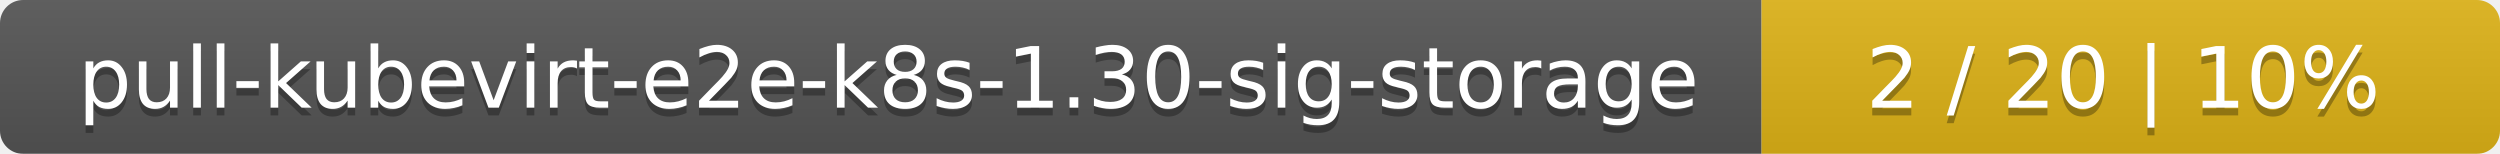
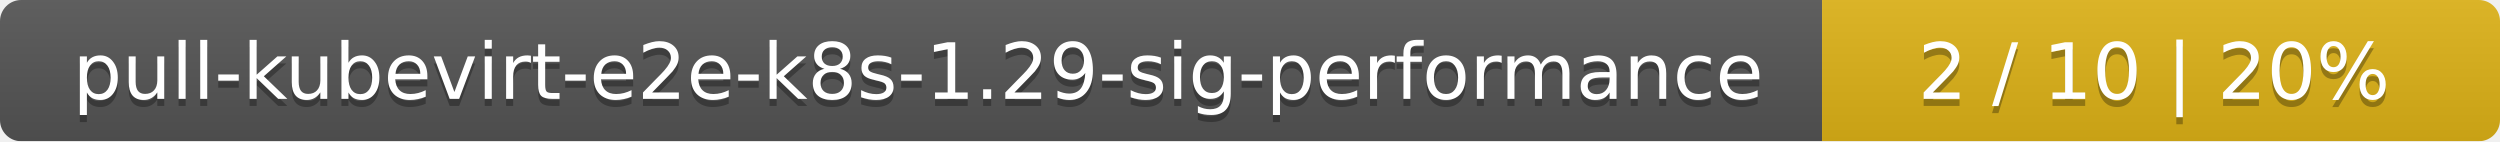
- <svg xmlns="http://www.w3.org/2000/svg" width="325" height="20">
+ <svg xmlns="http://www.w3.org/2000/svg" width="354" height="20">
  <linearGradient id="smooth" x2="0" y2="100%">
    <stop offset="0" stop-color="#bbb" stop-opacity=".1" />
    <stop offset="1" stop-opacity=".1" />
  </linearGradient>
  <mask id="round">
-     <rect width="325" height="20" rx="3" fill="#fff" />
+     <rect width="354" height="20" rx="3" fill="#fff" />
  </mask>
  <g mask="url(#round)">
-     <rect width="229" height="20" fill="#555" />
-     <rect x="229" width="96" height="20" fill="#dfb317" />
-     <rect width="325" height="20" fill="url(#smooth)" />
+     <rect width="258" height="20" fill="#555" />
+     <rect x="258" width="96" height="20" fill="#dfb317" />
+     <rect width="354" height="20" fill="url(#smooth)" />
  </g>
  <g fill="#fff" text-anchor="middle" font-family="DejaVu Sans,Verdana,Geneva,sans-serif" font-size="11">
-     <text x="115.5" y="15" fill="#010101" fill-opacity=".3">pull-kubevirt-e2e-k8s-1.30-sig-storage</text>
-     <text x="115.5" y="14">pull-kubevirt-e2e-k8s-1.30-sig-storage</text>
-     <text x="276" y="15" fill="#010101" fill-opacity=".3">2 / 20    |    10%</text>
-     <text x="276" y="14">2 / 20    |    10%</text>
+     <text x="130" y="15" fill="#010101" fill-opacity=".3">pull-kubevirt-e2e-k8s-1.29-sig-performance</text>
+     <text x="130" y="14">pull-kubevirt-e2e-k8s-1.29-sig-performance</text>
+     <text x="305" y="15" fill="#010101" fill-opacity=".3">2 / 10    |    20%</text>
+     <text x="305" y="14">2 / 10    |    20%</text>
  </g>
</svg>
